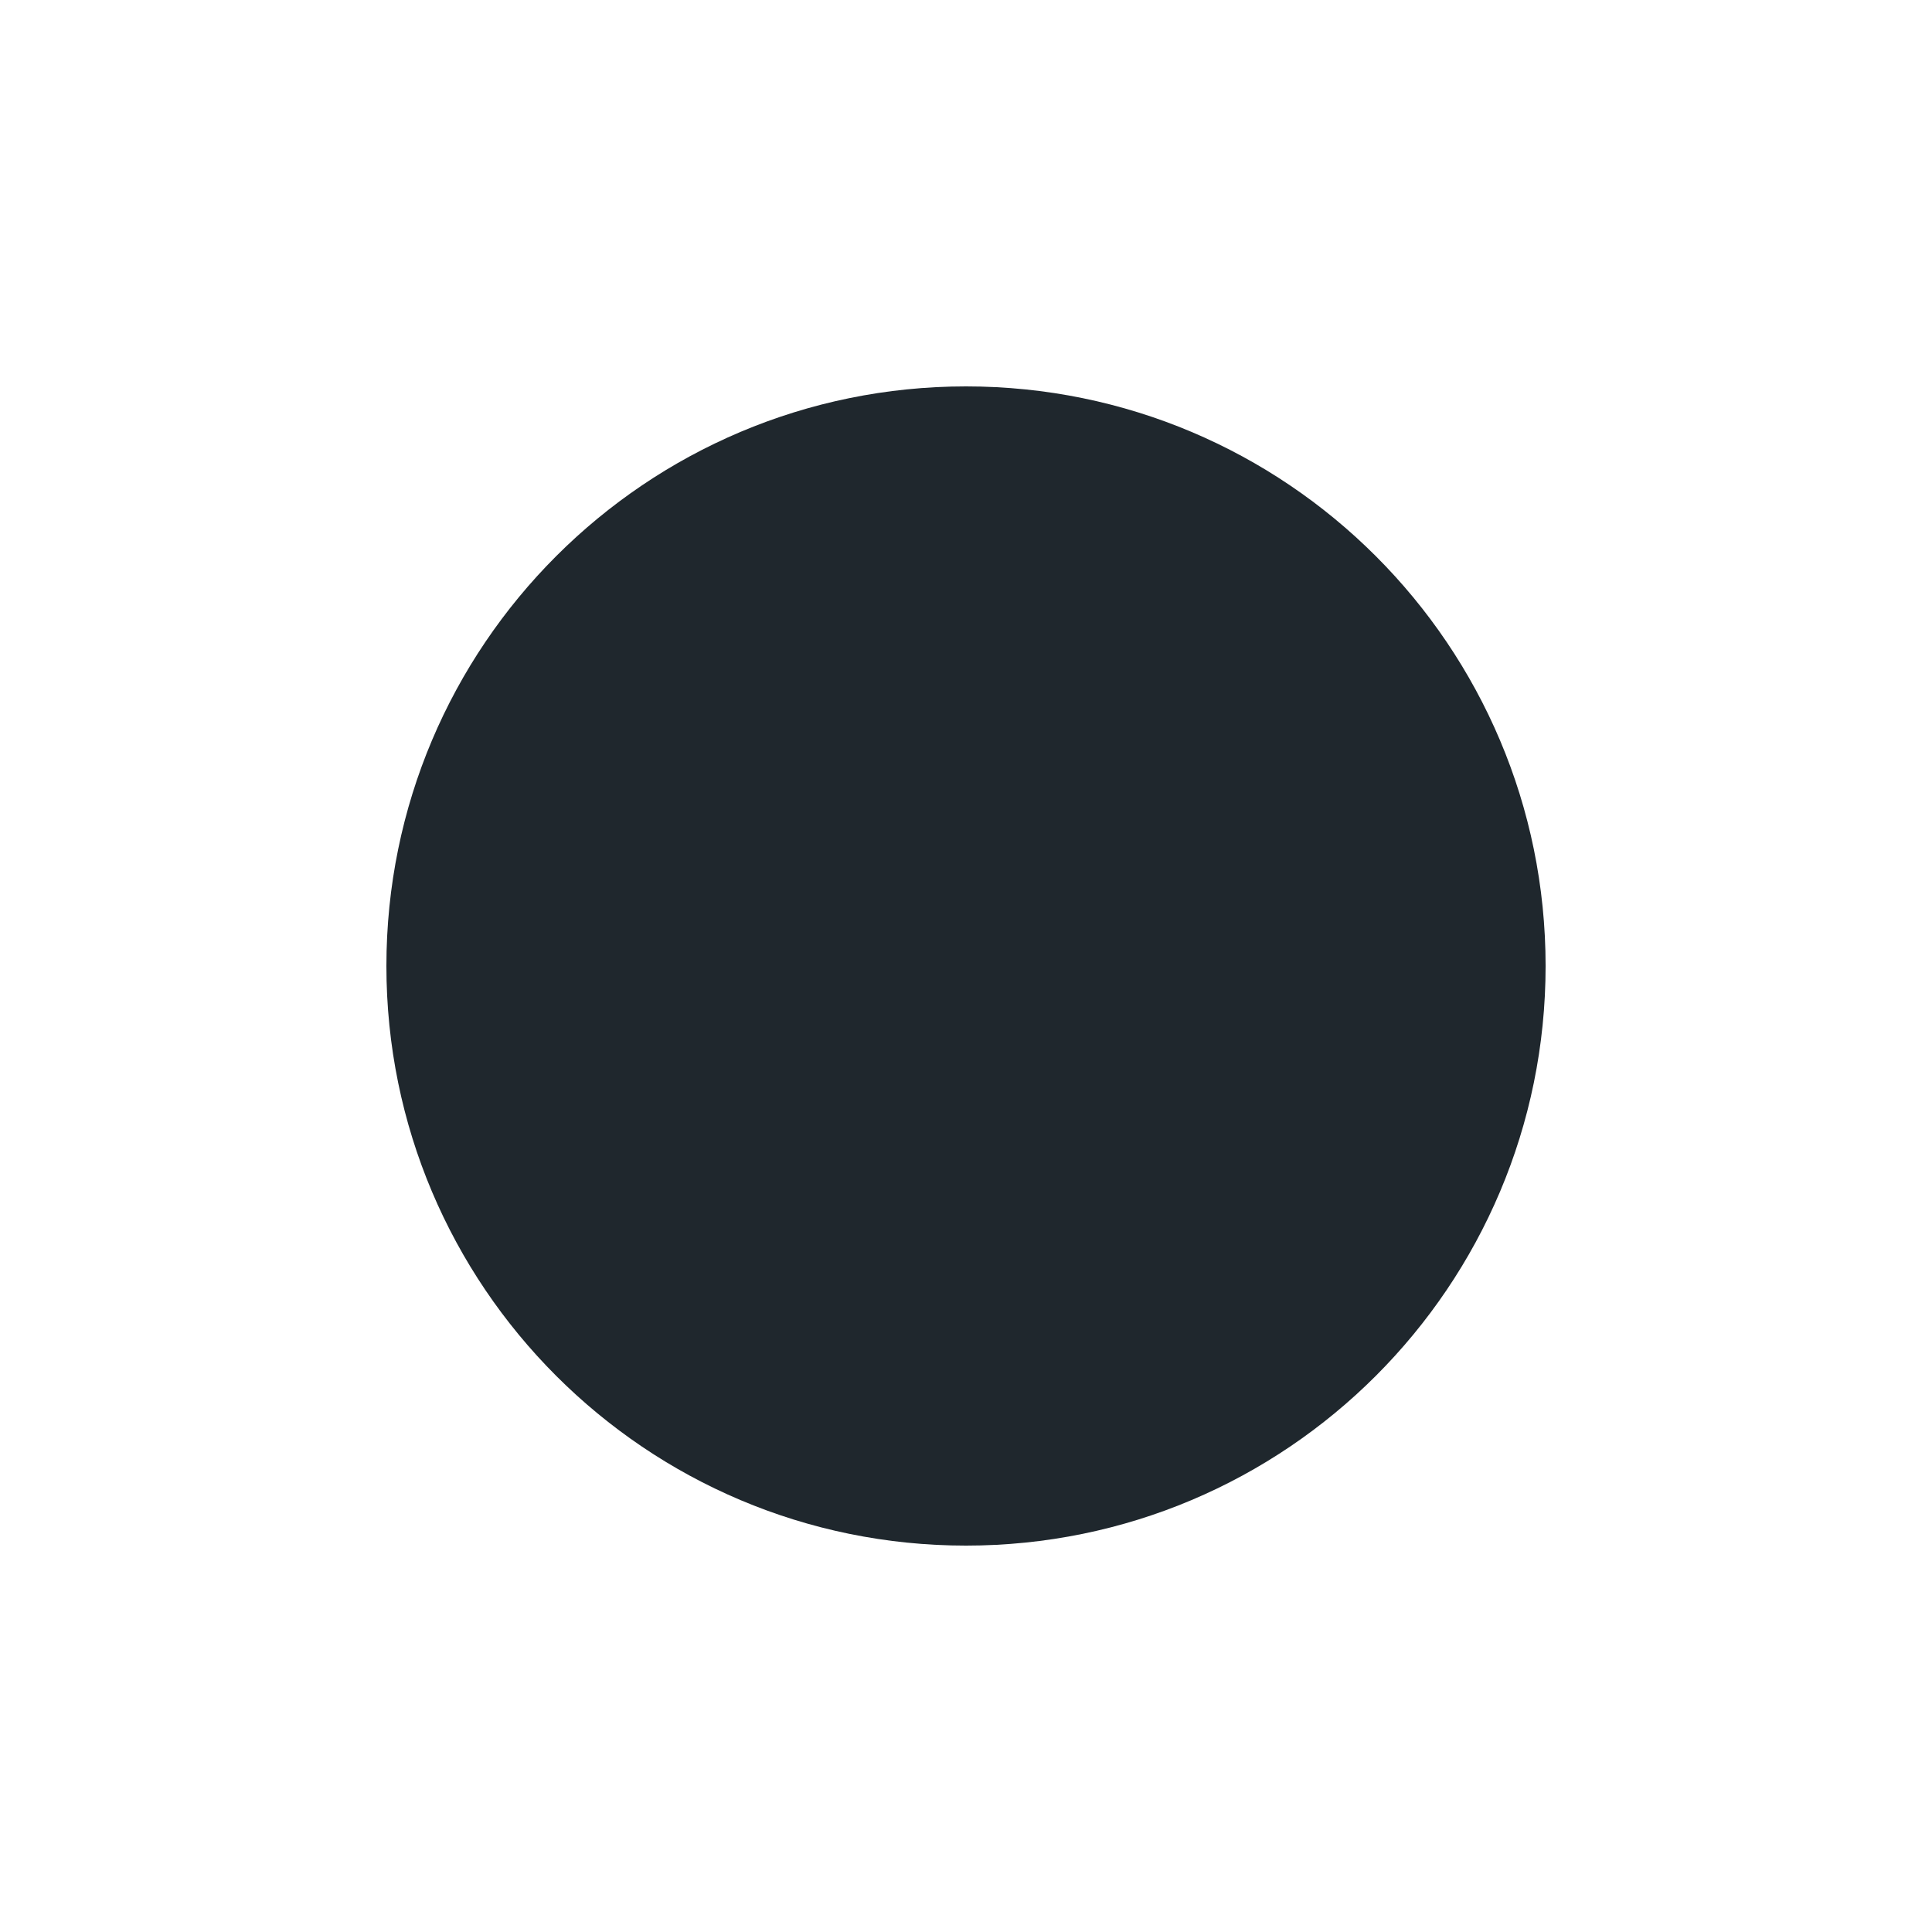
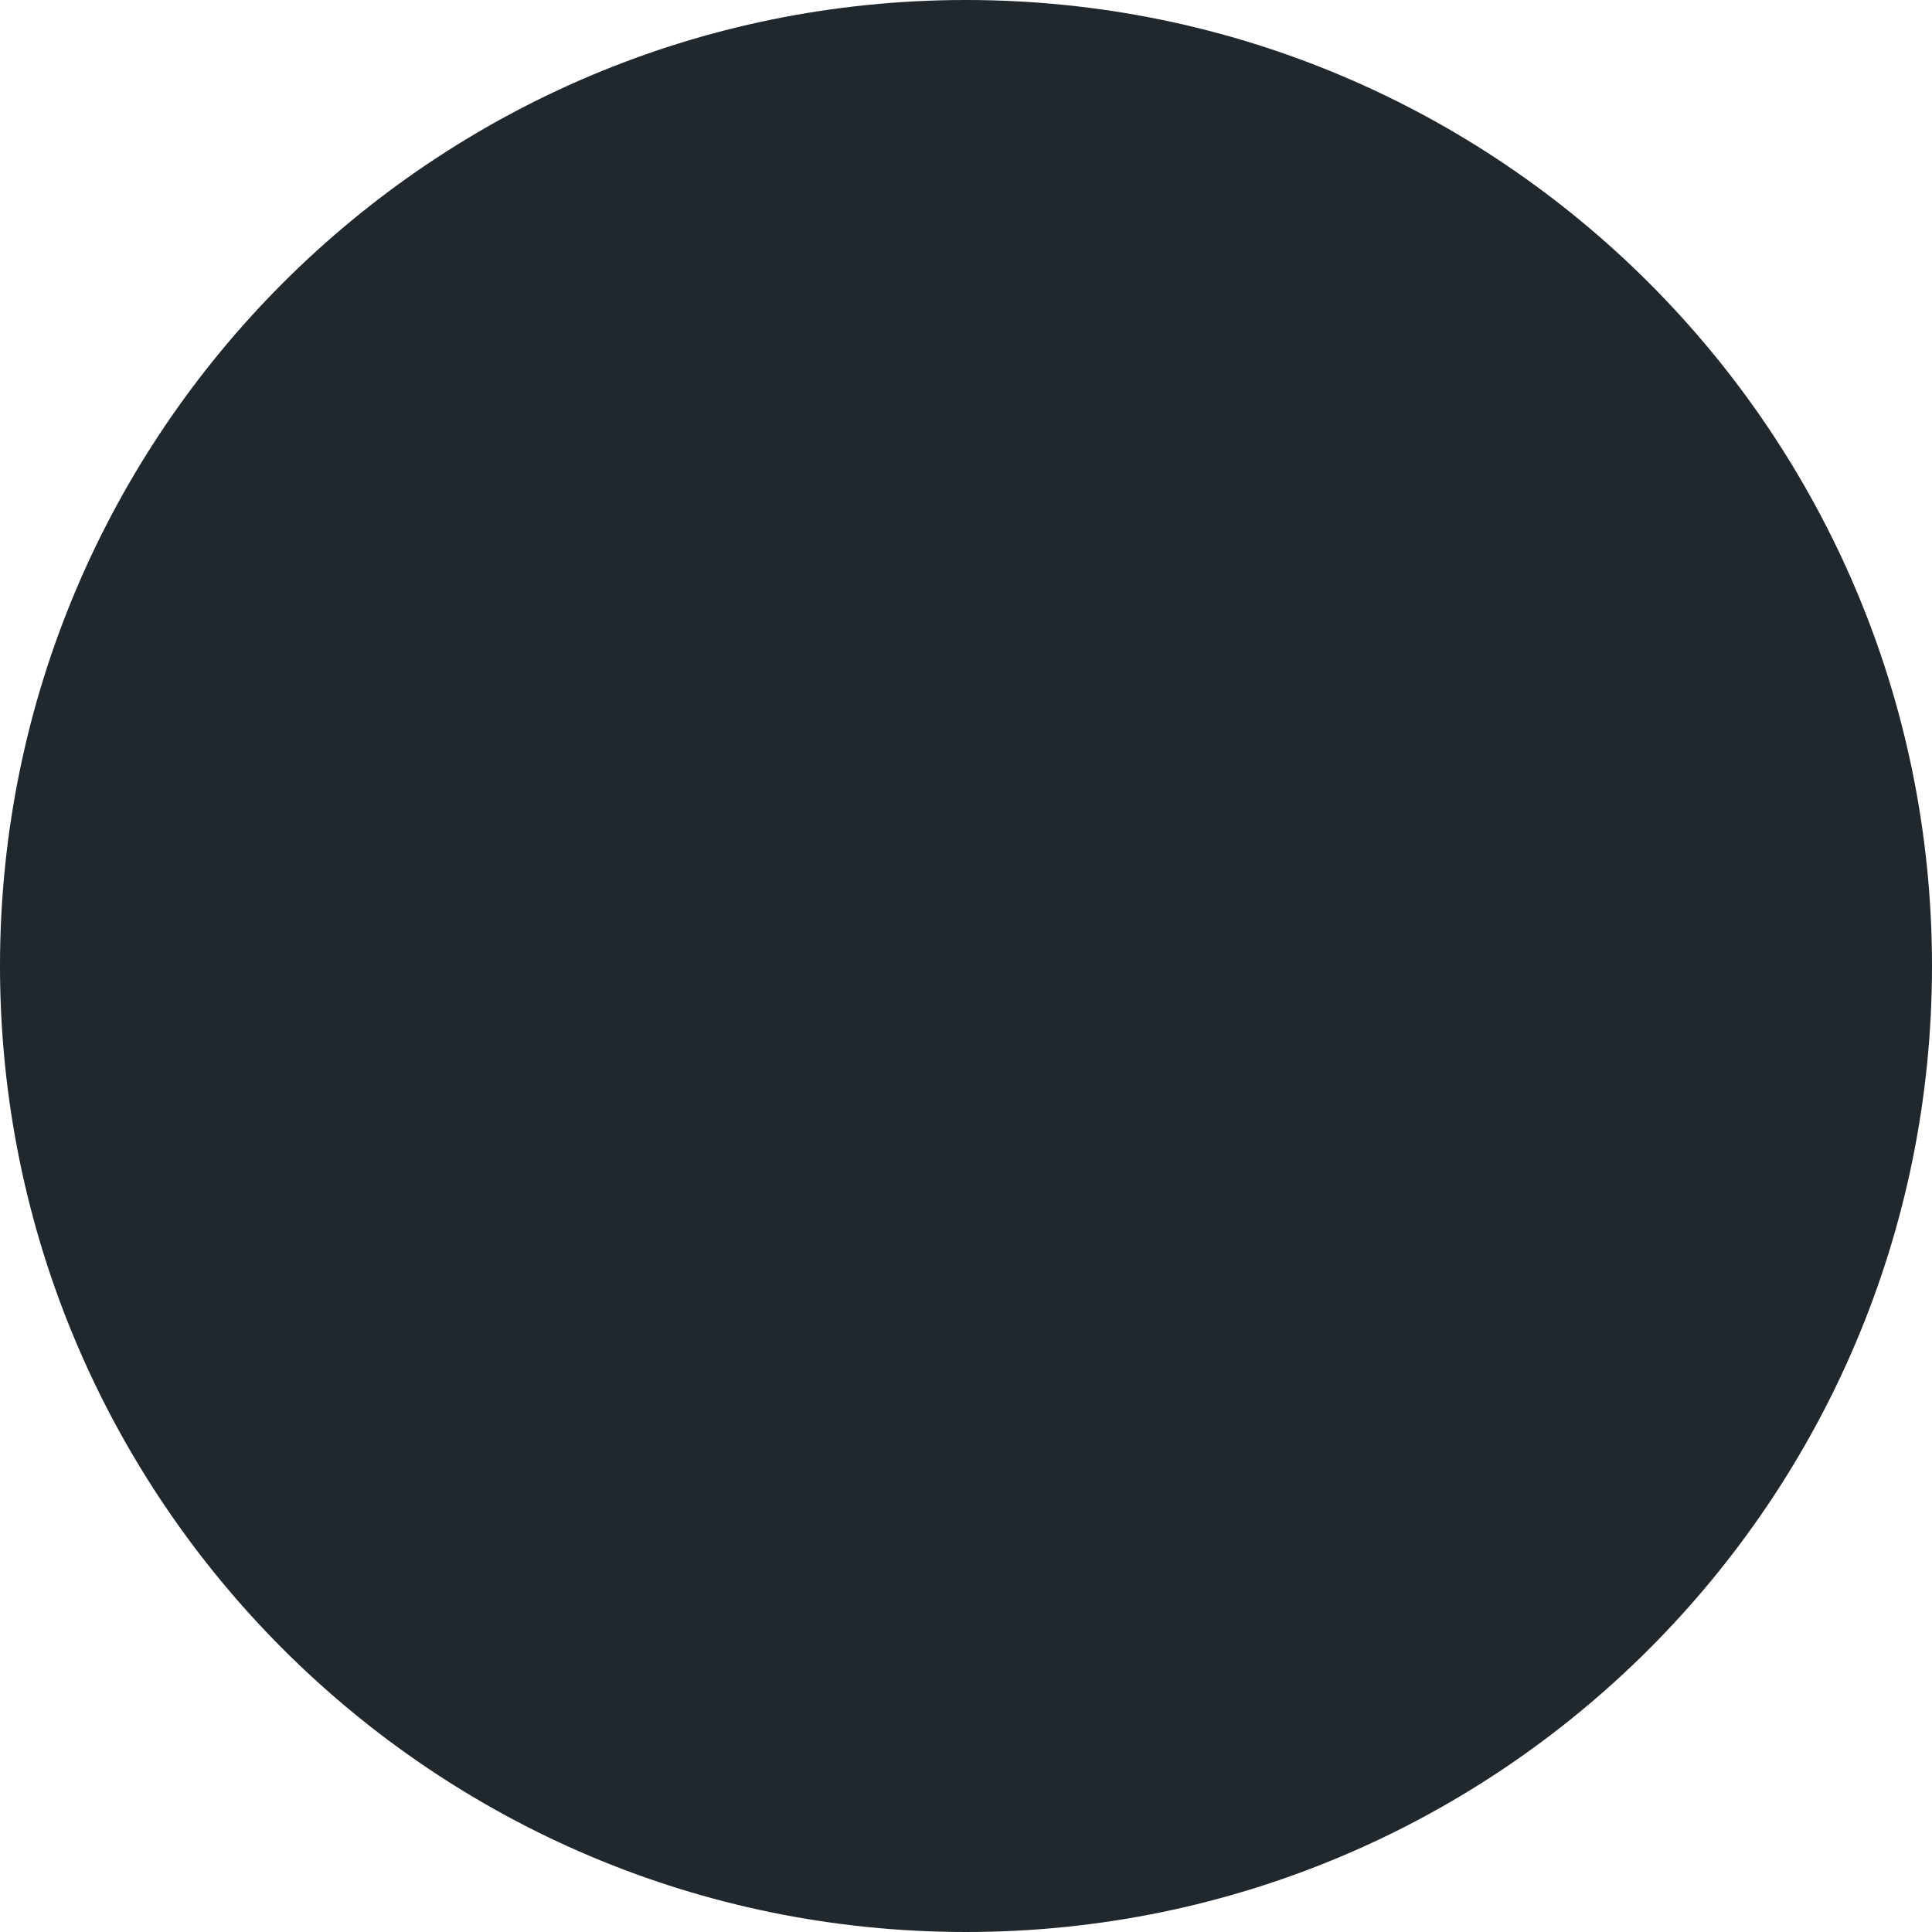
- <svg xmlns="http://www.w3.org/2000/svg" width="40" height="40" viewBox="0 0 40 40">
-   <g fill="none" fill-rule="evenodd">
-     <circle cx="20" cy="20" r="12" fill="#1F272D" />
+ <svg xmlns="http://www.w3.org/2000/svg" xmlns:xlink="http://www.w3.org/1999/xlink" width="24" height="24" viewBox="0 0 24 24" version="1.1">
+   <g id="Canvas" transform="translate(47 -125)">
+     <g id="dot">
+       <use xlink:href="#path0_fill" transform="translate(-47 125)" fill="#20282D" />
+     </g>
  </g>
+   <defs>
+     <path id="path0_fill" fill-rule="evenodd" d="M 12 24C 18.627 24 24 18.627 24 12C 24 5.373 18.627 0 12 0C 5.373 0 0 5.373 0 12C 0 18.627 5.373 24 12 24Z" />
+   </defs>
</svg>
